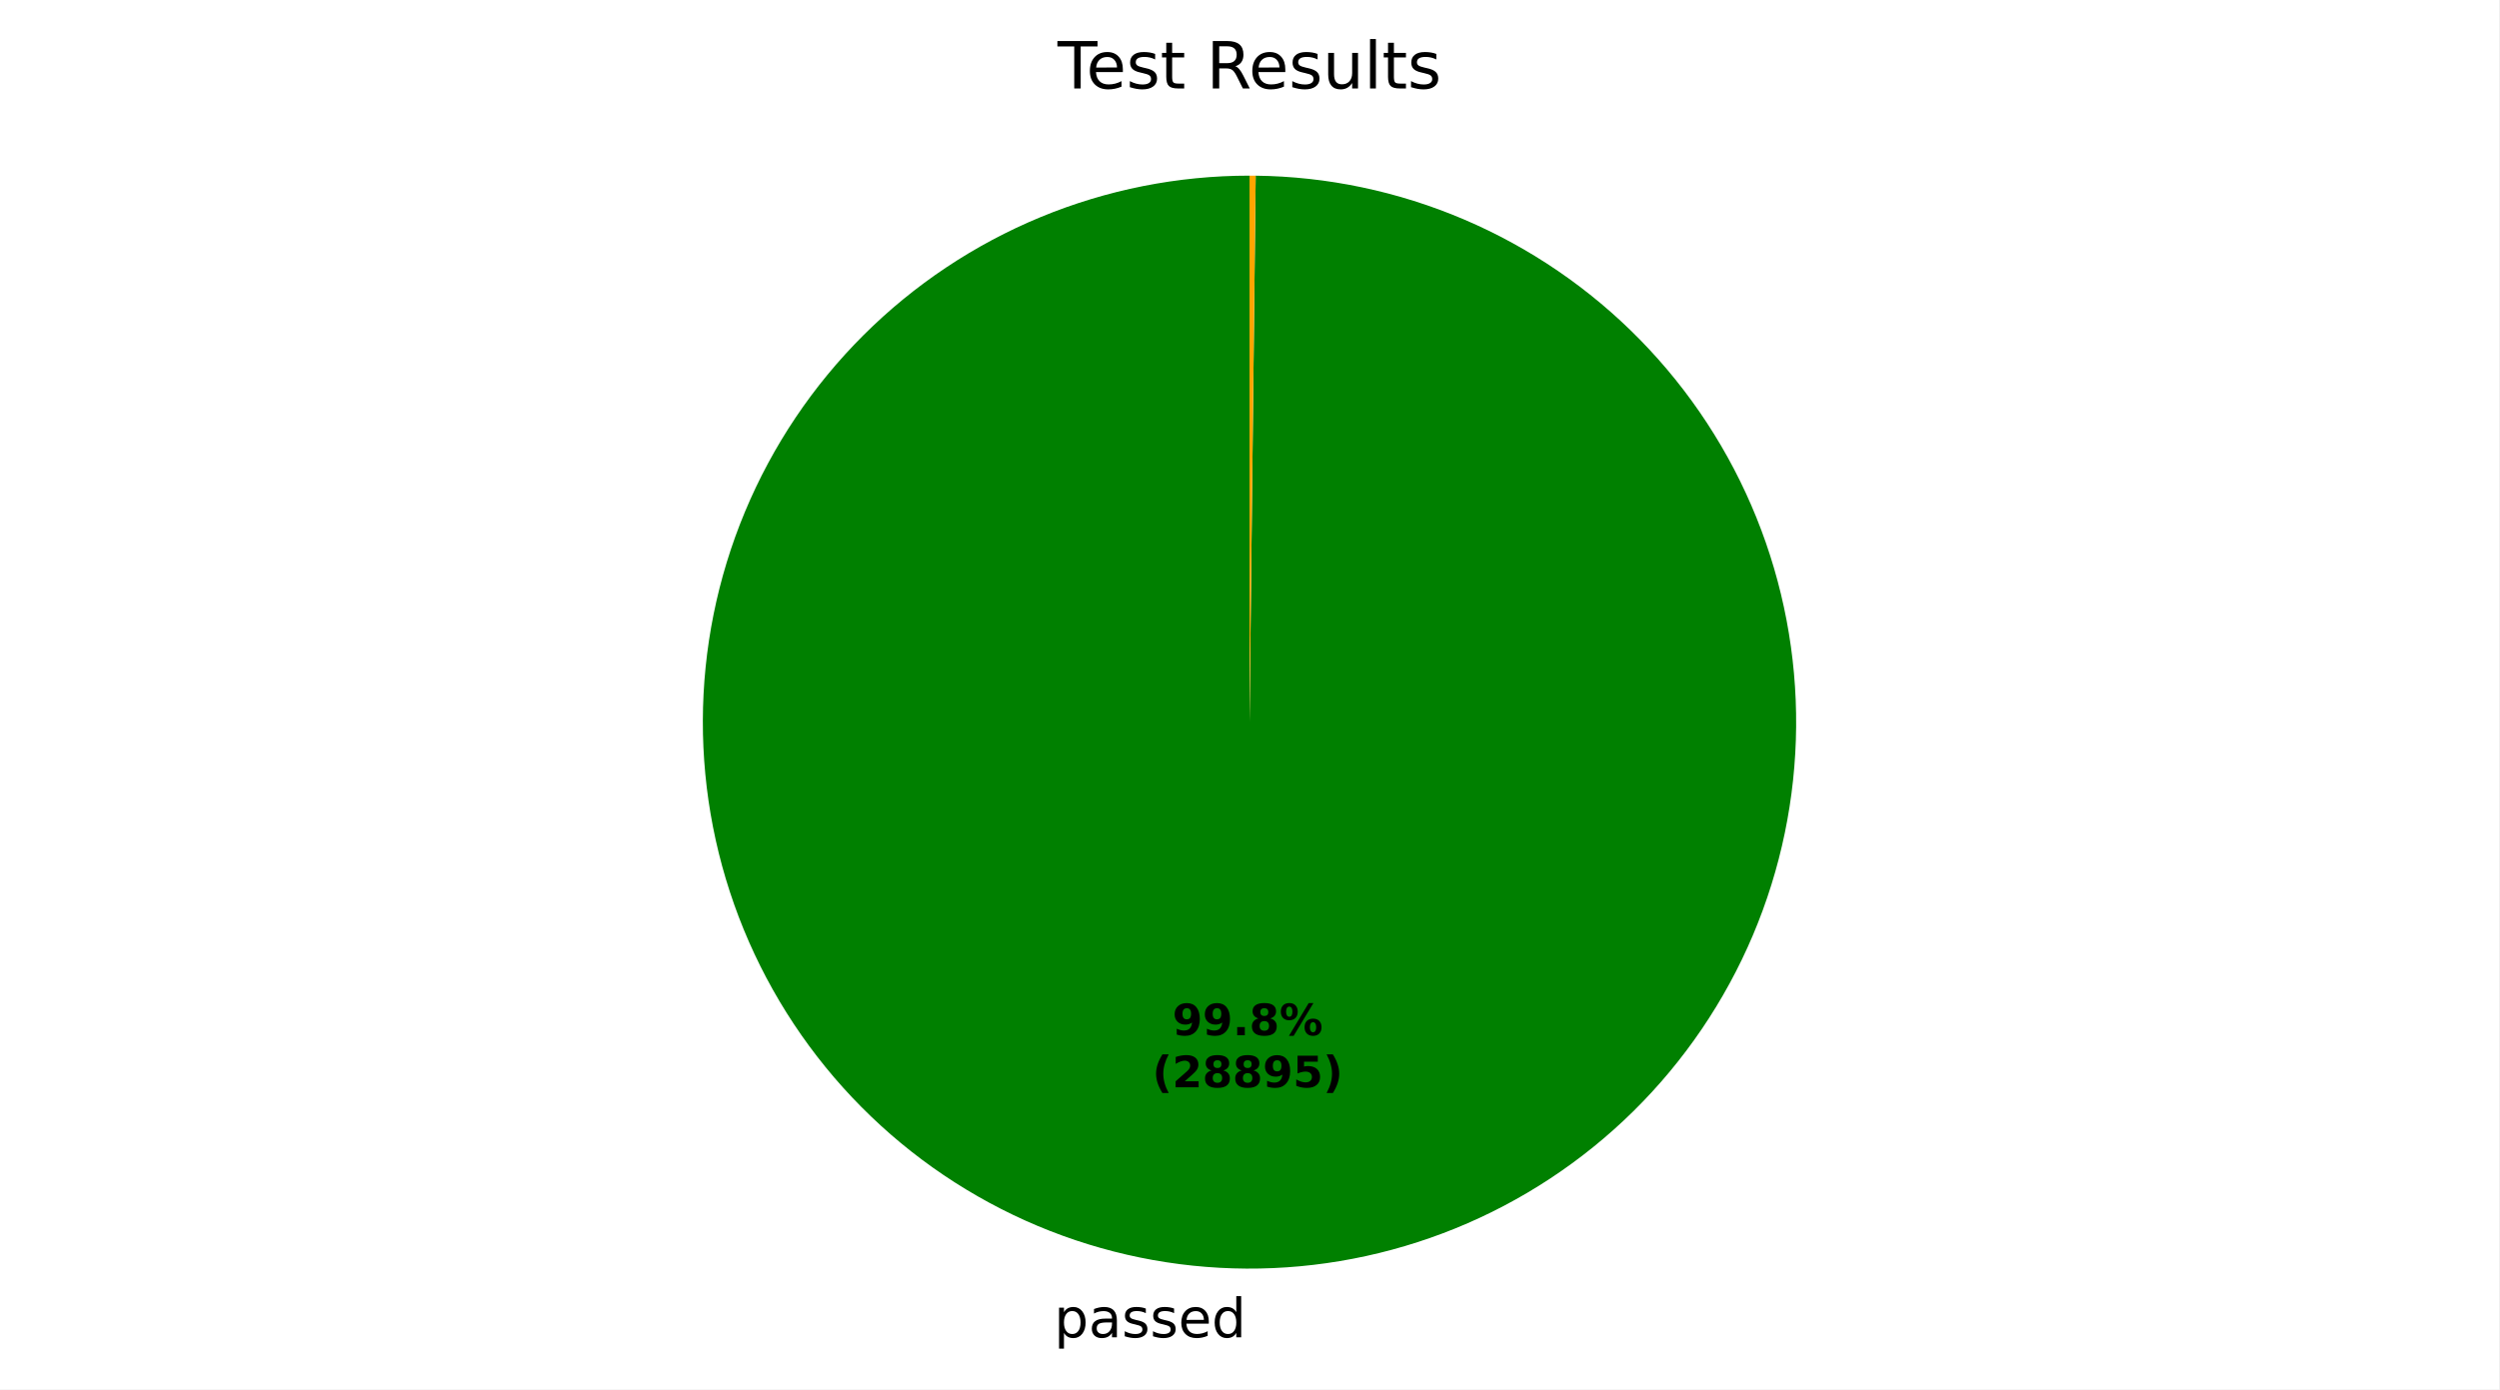
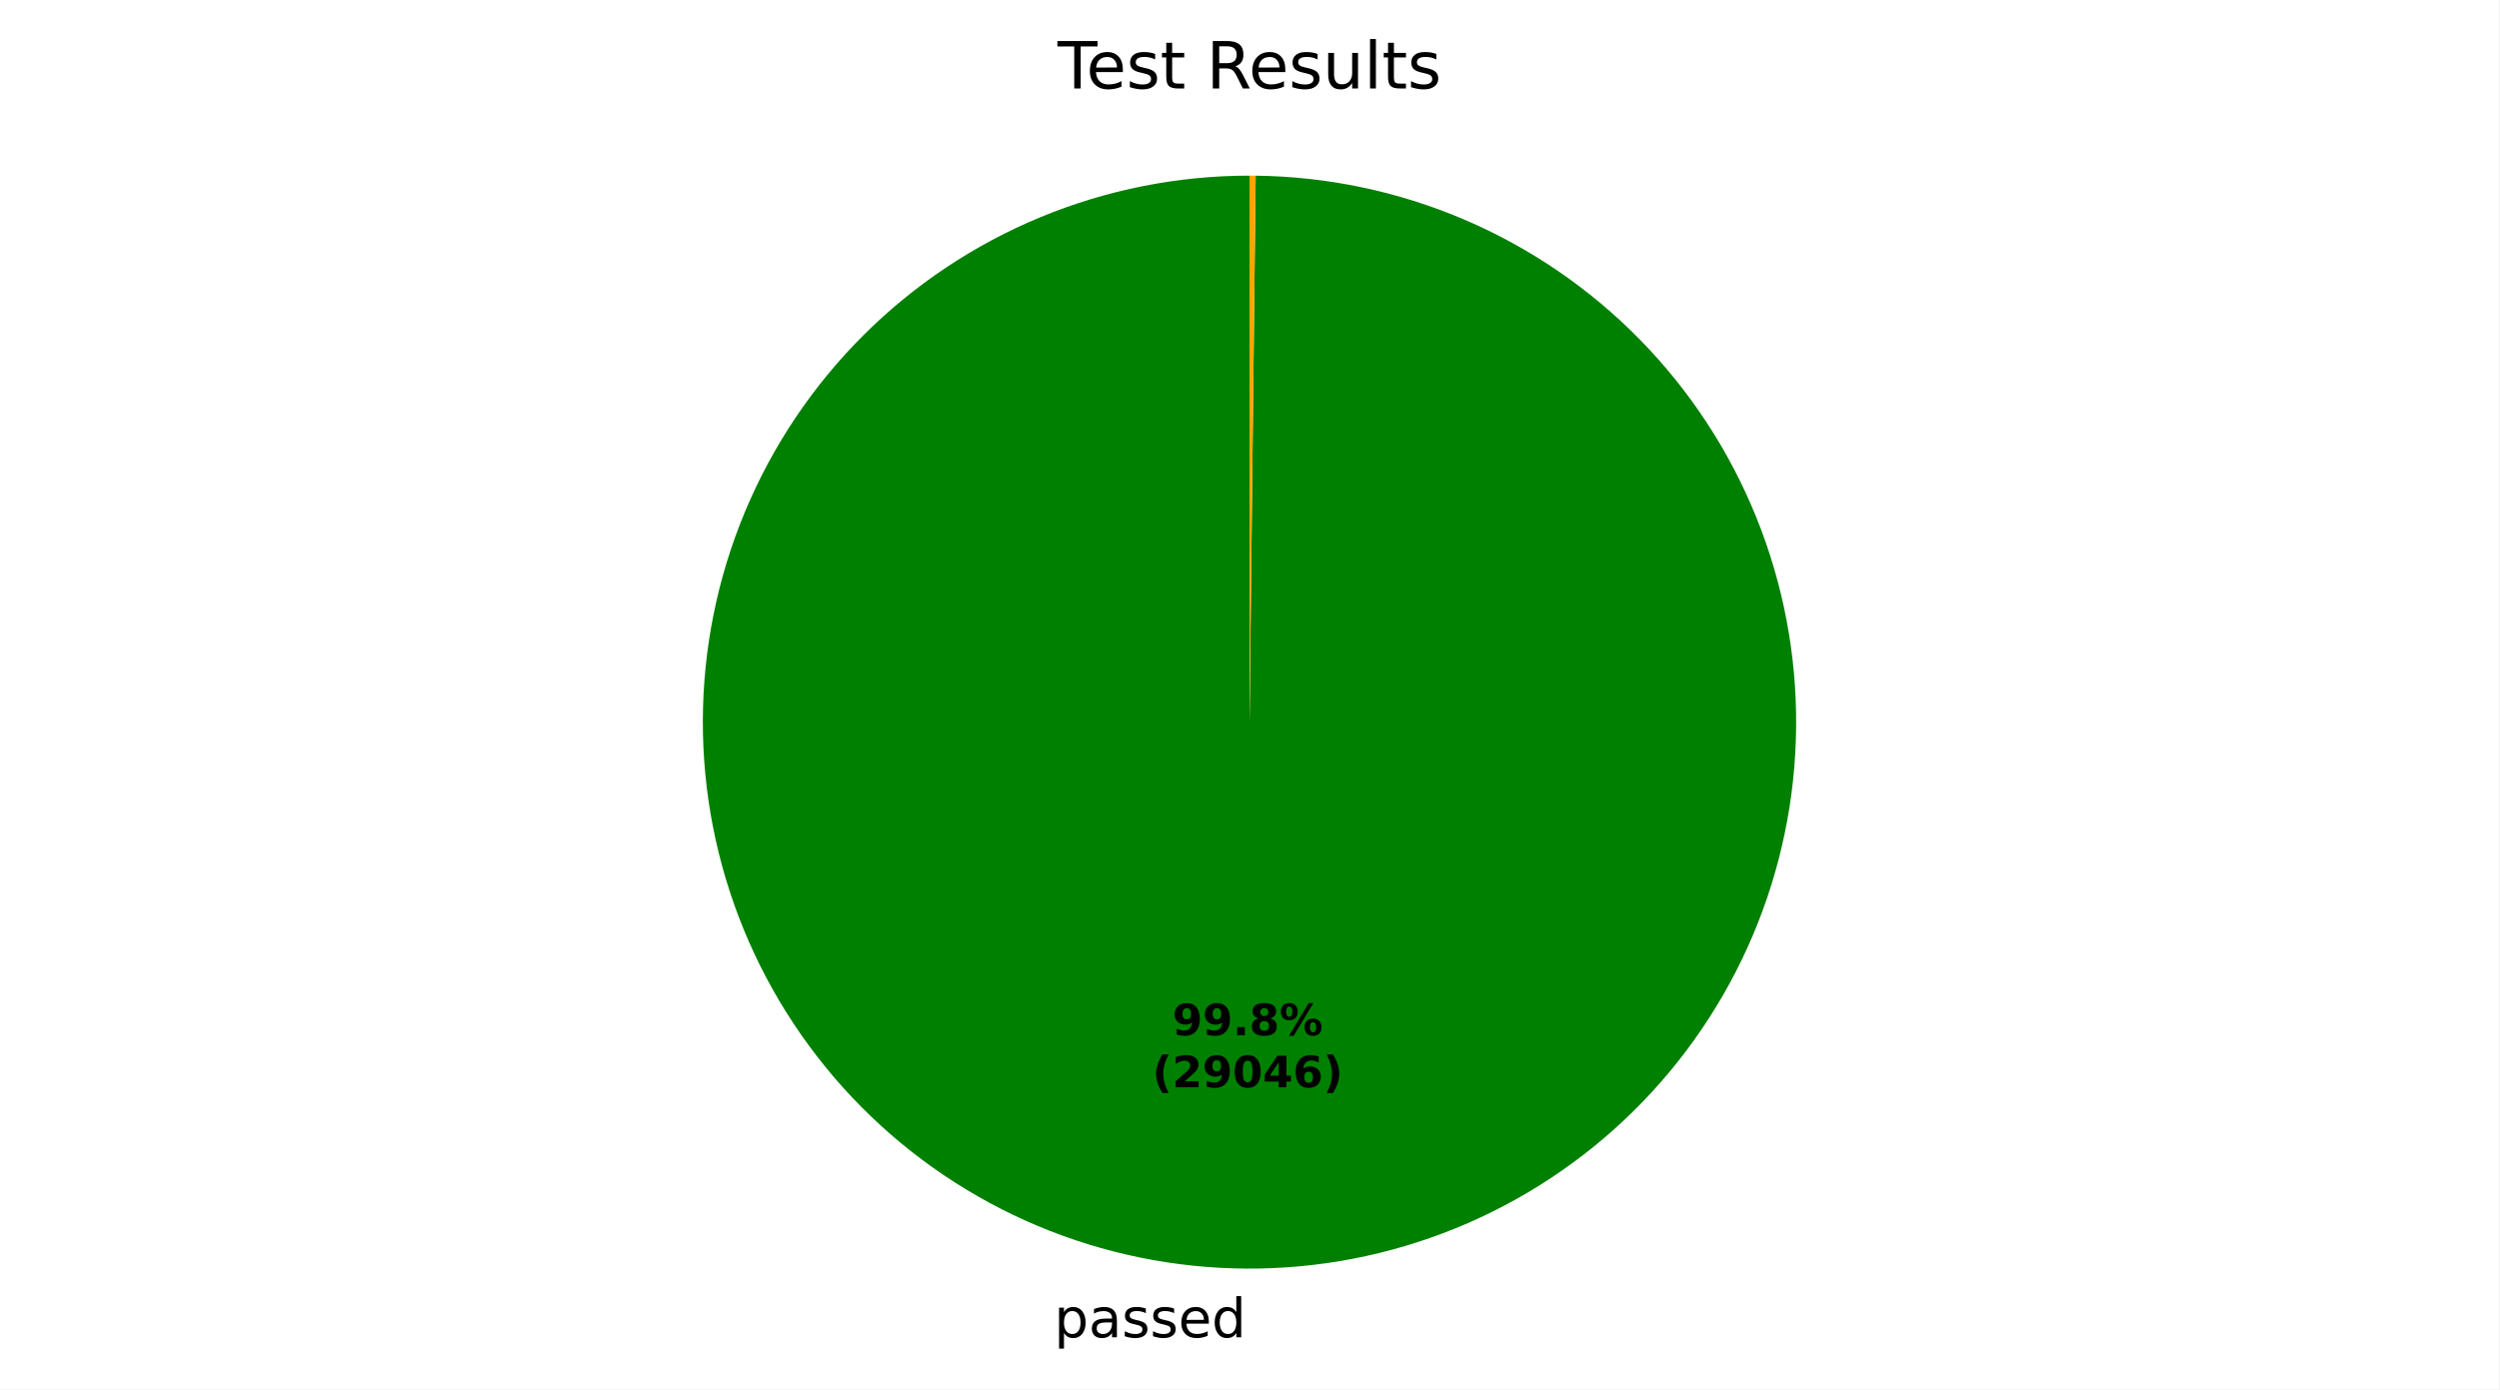
<svg xmlns="http://www.w3.org/2000/svg" xmlns:xlink="http://www.w3.org/1999/xlink" width="460.8pt" height="256.277pt" viewBox="0 0 460.8 256.277" version="1.1">
  <defs>
    <style type="text/css">*{stroke-linejoin: round; stroke-linecap: butt}</style>
  </defs>
  <g id="figure_1">
    <g id="patch_1">
-       <path d="M 0 256.277  L 460.8 256.277  L 460.8 -0  L 0 -0  z " style="fill: #ffffff" />
+       <path d="M 0 256.277  L 460.8 256.277  L 460.8 0  L 0 0  z " style="fill: #ffffff" />
    </g>
    <g id="axes_1">
      <g id="patch_2">
-         <path d="M 230.4 32.398  C 217.187 32.398 204.102 34.996 191.891 40.044  C 179.68 45.092 168.58 52.491 159.224 61.821  C 149.868 71.151 142.437 82.23 137.355 94.427  C 132.273 106.623 129.638 119.701 129.6 132.914  C 129.563 146.127 132.124 159.219 137.137 171.444  C 142.151 183.669 149.519 194.79 158.823 204.172  C 168.126 213.555 179.184 221.017 191.366 226.134  C 203.548 231.25 216.618 233.922 229.831 233.997  C 243.044 234.071 256.143 231.547 268.382 226.568  C 280.622 221.589 291.763 214.252 301.172 204.976  C 310.58 195.699 318.074 184.662 323.225 172.494  C 328.376 160.326 331.085 147.264 331.196 134.051  C 331.308 120.839 328.821 107.732 323.877 95.479  C 318.933 83.226 311.627 72.064 302.377 62.629  C 293.127 53.194 282.111 45.67 269.958 40.484  C 257.805 35.299 244.75 32.554 231.538 32.405  L 230.4 133.198  z " style="fill: #008000" />
+         <path d="M 230.4 32.398  C 217.187 32.398 204.102 34.996 191.891 40.044  C 179.68 45.092 168.58 52.492 159.224 61.822  C 149.868 71.152 142.436 82.231 137.354 94.428  C 132.272 106.624 129.637 119.702 129.6 132.915  C 129.563 146.128 132.125 159.221 137.138 171.446  C 142.152 183.671 149.52 194.791 158.824 204.174  C 168.128 213.556 179.186 221.018 191.368 226.135  C 203.551 231.251 216.621 233.922 229.834 233.997  C 243.047 234.071 256.147 231.546 268.386 226.567  C 280.625 221.588 291.766 214.25 301.174 204.973  C 310.583 195.696 318.076 184.658 323.227 172.49  C 328.377 160.322 331.085 147.26 331.196 134.047  C 331.308 120.834 328.82 107.728 323.875 95.475  C 318.93 83.222 311.624 72.06 302.373 62.625  C 293.122 53.191 282.106 45.667 269.953 40.482  C 257.799 35.298 244.744 32.553 231.532 32.404  L 230.4 133.198  z " style="fill: #008000" />
      </g>
      <g id="patch_3">
-         <path d="M 231.538 32.405  C 231.538 32.405 231.538 32.405 231.538 32.405  L 230.4 133.198  z " style="fill: #ff0000" />
+         <path d="M 231.532 32.404  C 231.532 32.404 231.532 32.404 231.532 32.404  L 230.4 133.198  z " style="fill: #ff0000" />
      </g>
      <g id="patch_4">
-         <path d="M 231.538 32.405  C 231.348 32.402 231.158 32.401 230.969 32.4  C 230.779 32.399 230.59 32.398 230.4 32.398  L 230.4 133.198  z " style="fill: #ffa500" />
+         <path d="M 231.532 32.404  C 231.343 32.402 231.155 32.401 230.966 32.4  C 230.777 32.399 230.589 32.398 230.4 32.398  L 230.4 133.198  z " style="fill: #ffa500" />
      </g>
      <g id="matplotlib.axis_1" />
      <g id="matplotlib.axis_2" />
      <g id="text_1">
-         <g transform="translate(194.3774 246.6744) scale(0.1 -0.1)">
+         <g transform="translate(194.3806 246.6744) scale(0.1 -0.1)">
          <defs>
            <path id="DejaVuSans-53" d="M 1159 525  L 1159 -1331  L 581 -1331  L 581 3500  L 1159 3500  L 1159 2969  Q 1341 3281 1617 3432  Q 1894 3584 2278 3584  Q 2916 3584 3314 3078  Q 3713 2572 3713 1747  Q 3713 922 3314 415  Q 2916 -91 2278 -91  Q 1894 -91 1617 61  Q 1341 213 1159 525  z M 3116 1747  Q 3116 2381 2855 2742  Q 2594 3103 2138 3103  Q 1681 3103 1420 2742  Q 1159 2381 1159 1747  Q 1159 1113 1420 752  Q 1681 391 2138 391  Q 2594 391 2855 752  Q 3116 1113 3116 1747  z " transform="scale(0.015625)" />
            <path id="DejaVuSans-44" d="M 2194 1759  Q 1497 1759 1228 1600  Q 959 1441 959 1056  Q 959 750 1161 570  Q 1363 391 1709 391  Q 2188 391 2477 730  Q 2766 1069 2766 1631  L 2766 1759  L 2194 1759  z M 3341 1997  L 3341 0  L 2766 0  L 2766 531  Q 2569 213 2275 61  Q 1981 -91 1556 -91  Q 1019 -91 701 211  Q 384 513 384 1019  Q 384 1609 779 1909  Q 1175 2209 1959 2209  L 2766 2209  L 2766 2266  Q 2766 2663 2505 2880  Q 2244 3097 1772 3097  Q 1472 3097 1187 3025  Q 903 2953 641 2809  L 641 3341  Q 956 3463 1253 3523  Q 1550 3584 1831 3584  Q 2591 3584 2966 3190  Q 3341 2797 3341 1997  z " transform="scale(0.015625)" />
            <path id="DejaVuSans-56" d="M 2834 3397  L 2834 2853  Q 2591 2978 2328 3040  Q 2066 3103 1784 3103  Q 1356 3103 1142 2972  Q 928 2841 928 2578  Q 928 2378 1081 2264  Q 1234 2150 1697 2047  L 1894 2003  Q 2506 1872 2764 1633  Q 3022 1394 3022 966  Q 3022 478 2636 193  Q 2250 -91 1575 -91  Q 1294 -91 989 -36  Q 684 19 347 128  L 347 722  Q 666 556 975 473  Q 1284 391 1588 391  Q 1994 391 2212 530  Q 2431 669 2431 922  Q 2431 1156 2273 1281  Q 2116 1406 1581 1522  L 1381 1569  Q 847 1681 609 1914  Q 372 2147 372 2553  Q 372 3047 722 3315  Q 1072 3584 1716 3584  Q 2034 3584 2315 3537  Q 2597 3491 2834 3397  z " transform="scale(0.015625)" />
            <path id="DejaVuSans-48" d="M 3597 1894  L 3597 1613  L 953 1613  Q 991 1019 1311 708  Q 1631 397 2203 397  Q 2534 397 2845 478  Q 3156 559 3463 722  L 3463 178  Q 3153 47 2828 -22  Q 2503 -91 2169 -91  Q 1331 -91 842 396  Q 353 884 353 1716  Q 353 2575 817 3079  Q 1281 3584 2069 3584  Q 2775 3584 3186 3129  Q 3597 2675 3597 1894  z M 3022 2063  Q 3016 2534 2758 2815  Q 2500 3097 2075 3097  Q 1594 3097 1305 2825  Q 1016 2553 972 2059  L 3022 2063  z " transform="scale(0.015625)" />
            <path id="DejaVuSans-47" d="M 2906 2969  L 2906 4863  L 3481 4863  L 3481 0  L 2906 0  L 2906 525  Q 2725 213 2448 61  Q 2172 -91 1784 -91  Q 1150 -91 751 415  Q 353 922 353 1747  Q 353 2572 751 3078  Q 1150 3584 1784 3584  Q 2172 3584 2448 3432  Q 2725 3281 2906 2969  z M 947 1747  Q 947 1113 1208 752  Q 1469 391 1925 391  Q 2381 391 2643 752  Q 2906 1113 2906 1747  Q 2906 2381 2643 2742  Q 2381 3103 1925 3103  Q 1469 3103 1208 2742  Q 947 2381 947 1747  z " transform="scale(0.015625)" />
          </defs>
          <use xlink:href="#DejaVuSans-53" />
          <use xlink:href="#DejaVuSans-44" transform="translate(63.48438 0)" />
          <use xlink:href="#DejaVuSans-56" transform="translate(124.7656 0)" />
          <use xlink:href="#DejaVuSans-56" transform="translate(176.8594 0)" />
          <use xlink:href="#DejaVuSans-48" transform="translate(228.9531 0)" />
          <use xlink:href="#DejaVuSans-47" transform="translate(290.4844 0)" />
        </g>
      </g>
      <g id="text_2">
-         <g transform="translate(216.1818 190.9545) scale(0.08 -0.08)">
+         <g transform="translate(216.1836 190.9545) scale(0.08 -0.08)">
          <defs>
            <path id="DejaVuSans-Bold-1c" d="M 641 103  L 641 966  Q 928 831 1190 764  Q 1453 697 1709 697  Q 2247 697 2547 995  Q 2847 1294 2900 1881  Q 2688 1725 2447 1647  Q 2206 1569 1925 1569  Q 1209 1569 770 1986  Q 331 2403 331 3084  Q 331 3838 820 4291  Q 1309 4744 2131 4744  Q 3044 4744 3544 4128  Q 4044 3513 4044 2388  Q 4044 1231 3459 570  Q 2875 -91 1856 -91  Q 1528 -91 1228 -42  Q 928 6 641 103  z M 2125 2350  Q 2441 2350 2600 2554  Q 2759 2759 2759 3169  Q 2759 3575 2600 3781  Q 2441 3988 2125 3988  Q 1809 3988 1650 3781  Q 1491 3575 1491 3169  Q 1491 2759 1650 2554  Q 1809 2350 2125 2350  z " transform="scale(0.015625)" />
            <path id="DejaVuSans-Bold-11" d="M 653 1209  L 1778 1209  L 1778 0  L 653 0  L 653 1209  z " transform="scale(0.015625)" />
            <path id="DejaVuSans-Bold-1b" d="M 2228 2088  Q 1891 2088 1709 1903  Q 1528 1719 1528 1375  Q 1528 1031 1709 848  Q 1891 666 2228 666  Q 2563 666 2741 848  Q 2919 1031 2919 1375  Q 2919 1722 2741 1905  Q 2563 2088 2228 2088  z M 1350 2484  Q 925 2613 709 2878  Q 494 3144 494 3541  Q 494 4131 934 4440  Q 1375 4750 2228 4750  Q 3075 4750 3515 4442  Q 3956 4134 3956 3541  Q 3956 3144 3739 2878  Q 3522 2613 3097 2484  Q 3572 2353 3814 2058  Q 4056 1763 4056 1313  Q 4056 619 3595 264  Q 3134 -91 2228 -91  Q 1319 -91 855 264  Q 391 619 391 1313  Q 391 1763 633 2058  Q 875 2353 1350 2484  z M 1631 3419  Q 1631 3141 1786 2991  Q 1941 2841 2228 2841  Q 2509 2841 2662 2991  Q 2816 3141 2816 3419  Q 2816 3697 2662 3845  Q 2509 3994 2228 3994  Q 1941 3994 1786 3844  Q 1631 3694 1631 3419  z " transform="scale(0.015625)" />
            <path id="DejaVuSans-Bold-8" d="M 4959 1925  Q 4738 1925 4616 1733  Q 4494 1541 4494 1184  Q 4494 825 4614 633  Q 4734 441 4959 441  Q 5184 441 5303 633  Q 5422 825 5422 1184  Q 5422 1541 5301 1733  Q 5181 1925 4959 1925  z M 4959 2450  Q 5541 2450 5875 2112  Q 6209 1775 6209 1184  Q 6209 594 5875 251  Q 5541 -91 4959 -91  Q 4378 -91 4042 251  Q 3706 594 3706 1184  Q 3706 1772 4042 2111  Q 4378 2450 4959 2450  z M 2094 -91  L 1403 -91  L 4319 4750  L 5013 4750  L 2094 -91  z M 1453 4750  Q 2034 4750 2367 4411  Q 2700 4072 2700 3481  Q 2700 2891 2367 2550  Q 2034 2209 1453 2209  Q 872 2209 539 2550  Q 206 2891 206 3481  Q 206 4072 539 4411  Q 872 4750 1453 4750  z M 1453 4225  Q 1228 4225 1106 4031  Q 984 3838 984 3481  Q 984 3122 1106 2926  Q 1228 2731 1453 2731  Q 1678 2731 1798 2926  Q 1919 3122 1919 3481  Q 1919 3838 1797 4031  Q 1675 4225 1453 4225  z " transform="scale(0.015625)" />
          </defs>
          <use xlink:href="#DejaVuSans-Bold-1c" />
          <use xlink:href="#DejaVuSans-Bold-1c" transform="translate(69.57812 0)" />
          <use xlink:href="#DejaVuSans-Bold-11" transform="translate(139.1562 0)" />
          <use xlink:href="#DejaVuSans-Bold-1b" transform="translate(177.1406 0)" />
          <use xlink:href="#DejaVuSans-Bold-8" transform="translate(246.7188 0)" />
        </g>
-         <g transform="translate(212.4868 200.5561) scale(0.08 -0.08)">
+         <g transform="translate(212.4886 200.5561) scale(0.08 -0.08)">
          <defs>
            <path id="DejaVuSans-Bold-b" d="M 2413 -844  L 1484 -844  Q 1006 -72 778 623  Q 550 1319 550 2003  Q 550 2688 779 3389  Q 1009 4091 1484 4856  L 2413 4856  Q 2013 4116 1813 3408  Q 1613 2700 1613 2009  Q 1613 1319 1811 609  Q 2009 -100 2413 -844  z " transform="scale(0.015625)" />
            <path id="DejaVuSans-Bold-15" d="M 1844 884  L 3897 884  L 3897 0  L 506 0  L 506 884  L 2209 2388  Q 2438 2594 2547 2791  Q 2656 2988 2656 3200  Q 2656 3528 2436 3728  Q 2216 3928 1850 3928  Q 1569 3928 1234 3808  Q 900 3688 519 3450  L 519 4475  Q 925 4609 1322 4679  Q 1719 4750 2100 4750  Q 2938 4750 3402 4381  Q 3866 4013 3866 3353  Q 3866 2972 3669 2642  Q 3472 2313 2841 1759  L 1844 884  z " transform="scale(0.015625)" />
-             <path id="DejaVuSans-Bold-18" d="M 678 4666  L 3669 4666  L 3669 3781  L 1638 3781  L 1638 3059  Q 1775 3097 1914 3117  Q 2053 3138 2203 3138  Q 3056 3138 3531 2711  Q 4006 2284 4006 1522  Q 4006 766 3489 337  Q 2972 -91 2053 -91  Q 1656 -91 1267 -14  Q 878 63 494 219  L 494 1166  Q 875 947 1217 837  Q 1559 728 1863 728  Q 2300 728 2551 942  Q 2803 1156 2803 1522  Q 2803 1891 2551 2103  Q 2300 2316 1863 2316  Q 1603 2316 1309 2248  Q 1016 2181 678 2041  L 678 4666  z " transform="scale(0.015625)" />
+             <path id="DejaVuSans-Bold-13" d="M 2944 2338  Q 2944 3213 2780 3570  Q 2616 3928 2228 3928  Q 1841 3928 1675 3570  Q 1509 3213 1509 2338  Q 1509 1453 1675 1090  Q 1841 728 2228 728  Q 2613 728 2778 1090  Q 2944 1453 2944 2338  z M 4147 2328  Q 4147 1169 3647 539  Q 3147 -91 2228 -91  Q 1306 -91 806 539  Q 306 1169 306 2328  Q 306 3491 806 4120  Q 1306 4750 2228 4750  Q 3147 4750 3647 4120  Q 4147 3491 4147 2328  z " transform="scale(0.015625)" />
+             <path id="DejaVuSans-Bold-17" d="M 2356 3675  L 1038 1722  L 2356 1722  L 2356 3675  z M 2156 4666  L 3494 4666  L 3494 1722  L 4159 1722  L 4159 850  L 3494 850  L 3494 0  L 2356 0  L 2356 850  L 288 850  L 288 1881  L 2156 4666  z " transform="scale(0.015625)" />
+             <path id="DejaVuSans-Bold-19" d="M 2316 2303  Q 2000 2303 1842 2098  Q 1684 1894 1684 1484  Q 1684 1075 1842 870  Q 2000 666 2316 666  Q 2634 666 2792 870  Q 2950 1075 2950 1484  Q 2950 1894 2792 2098  Q 2634 2303 2316 2303  z M 3803 4544  L 3803 3681  Q 3506 3822 3243 3889  Q 2981 3956 2731 3956  Q 2194 3956 1894 3657  Q 1594 3359 1544 2772  Q 1750 2925 1990 3001  Q 2231 3078 2516 3078  Q 3231 3078 3670 2659  Q 4109 2241 4109 1563  Q 4109 813 3618 361  Q 3128 -91 2303 -91  Q 1394 -91 895 523  Q 397 1138 397 2266  Q 397 3422 980 4083  Q 1563 4744 2578 4744  Q 2900 4744 3203 4694  Q 3506 4644 3803 4544  z " transform="scale(0.015625)" />
            <path id="DejaVuSans-Bold-c" d="M 513 -844  Q 913 -100 1113 609  Q 1313 1319 1313 2009  Q 1313 2700 1113 3408  Q 913 4116 513 4856  L 1441 4856  Q 1916 4091 2145 3389  Q 2375 2688 2375 2003  Q 2375 1319 2147 623  Q 1919 -72 1441 -844  L 513 -844  z " transform="scale(0.015625)" />
          </defs>
          <use xlink:href="#DejaVuSans-Bold-b" />
          <use xlink:href="#DejaVuSans-Bold-15" transform="translate(45.70312 0)" />
-           <use xlink:href="#DejaVuSans-Bold-1b" transform="translate(115.2812 0)" />
-           <use xlink:href="#DejaVuSans-Bold-1b" transform="translate(184.8594 0)" />
-           <use xlink:href="#DejaVuSans-Bold-1c" transform="translate(254.4375 0)" />
-           <use xlink:href="#DejaVuSans-Bold-18" transform="translate(324.0156 0)" />
+           <use xlink:href="#DejaVuSans-Bold-1c" transform="translate(115.2812 0)" />
+           <use xlink:href="#DejaVuSans-Bold-13" transform="translate(184.8594 0)" />
+           <use xlink:href="#DejaVuSans-Bold-17" transform="translate(254.4375 0)" />
+           <use xlink:href="#DejaVuSans-Bold-19" transform="translate(324.0156 0)" />
          <use xlink:href="#DejaVuSans-Bold-c" transform="translate(393.5938 0)" />
        </g>
      </g>
      <g id="text_3">
        <g transform="translate(195.0131 16.31812) scale(0.12 -0.12)">
          <defs>
            <path id="DejaVuSans-37" d="M -19 4666  L 3928 4666  L 3928 4134  L 2272 4134  L 2272 0  L 1638 0  L 1638 4134  L -19 4134  L -19 4666  z " transform="scale(0.015625)" />
            <path id="DejaVuSans-57" d="M 1172 4494  L 1172 3500  L 2356 3500  L 2356 3053  L 1172 3053  L 1172 1153  Q 1172 725 1289 603  Q 1406 481 1766 481  L 2356 481  L 2356 0  L 1766 0  Q 1100 0 847 248  Q 594 497 594 1153  L 594 3053  L 172 3053  L 172 3500  L 594 3500  L 594 4494  L 1172 4494  z " transform="scale(0.015625)" />
            <path id="DejaVuSans-3" transform="scale(0.015625)" />
            <path id="DejaVuSans-35" d="M 2841 2188  Q 3044 2119 3236 1894  Q 3428 1669 3622 1275  L 4263 0  L 3584 0  L 2988 1197  Q 2756 1666 2539 1819  Q 2322 1972 1947 1972  L 1259 1972  L 1259 0  L 628 0  L 628 4666  L 2053 4666  Q 2853 4666 3247 4331  Q 3641 3997 3641 3322  Q 3641 2881 3436 2590  Q 3231 2300 2841 2188  z M 1259 4147  L 1259 2491  L 2053 2491  Q 2509 2491 2742 2702  Q 2975 2913 2975 3322  Q 2975 3731 2742 3939  Q 2509 4147 2053 4147  L 1259 4147  z " transform="scale(0.015625)" />
            <path id="DejaVuSans-58" d="M 544 1381  L 544 3500  L 1119 3500  L 1119 1403  Q 1119 906 1312 657  Q 1506 409 1894 409  Q 2359 409 2629 706  Q 2900 1003 2900 1516  L 2900 3500  L 3475 3500  L 3475 0  L 2900 0  L 2900 538  Q 2691 219 2414 64  Q 2138 -91 1772 -91  Q 1169 -91 856 284  Q 544 659 544 1381  z M 1991 3584  L 1991 3584  z " transform="scale(0.015625)" />
            <path id="DejaVuSans-4f" d="M 603 4863  L 1178 4863  L 1178 0  L 603 0  L 603 4863  z " transform="scale(0.015625)" />
          </defs>
          <use xlink:href="#DejaVuSans-37" />
          <use xlink:href="#DejaVuSans-48" transform="translate(44.09375 0)" />
          <use xlink:href="#DejaVuSans-56" transform="translate(105.625 0)" />
          <use xlink:href="#DejaVuSans-57" transform="translate(157.7188 0)" />
          <use xlink:href="#DejaVuSans-3" transform="translate(196.9219 0)" />
          <use xlink:href="#DejaVuSans-35" transform="translate(228.7031 0)" />
          <use xlink:href="#DejaVuSans-48" transform="translate(293.7031 0)" />
          <use xlink:href="#DejaVuSans-56" transform="translate(355.2344 0)" />
          <use xlink:href="#DejaVuSans-58" transform="translate(407.3281 0)" />
          <use xlink:href="#DejaVuSans-4f" transform="translate(470.7031 0)" />
          <use xlink:href="#DejaVuSans-57" transform="translate(498.4844 0)" />
          <use xlink:href="#DejaVuSans-56" transform="translate(537.6875 0)" />
        </g>
      </g>
    </g>
  </g>
</svg>
